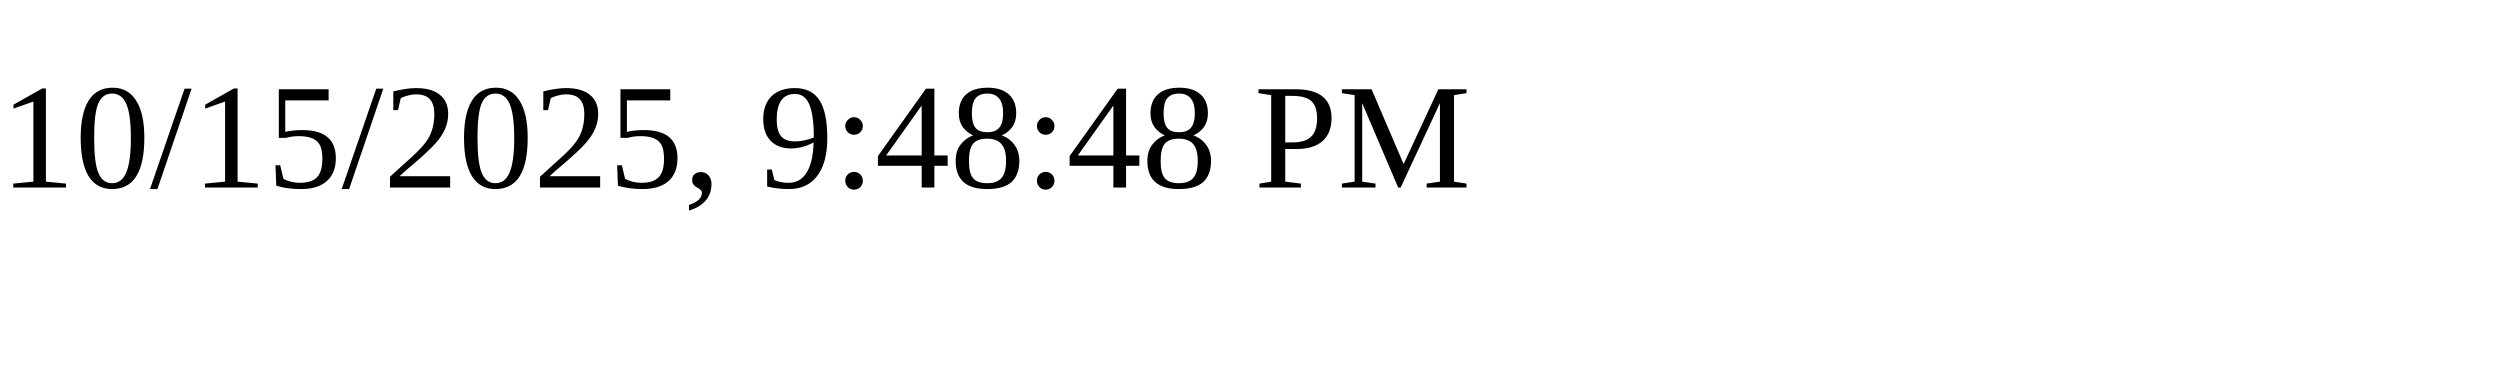
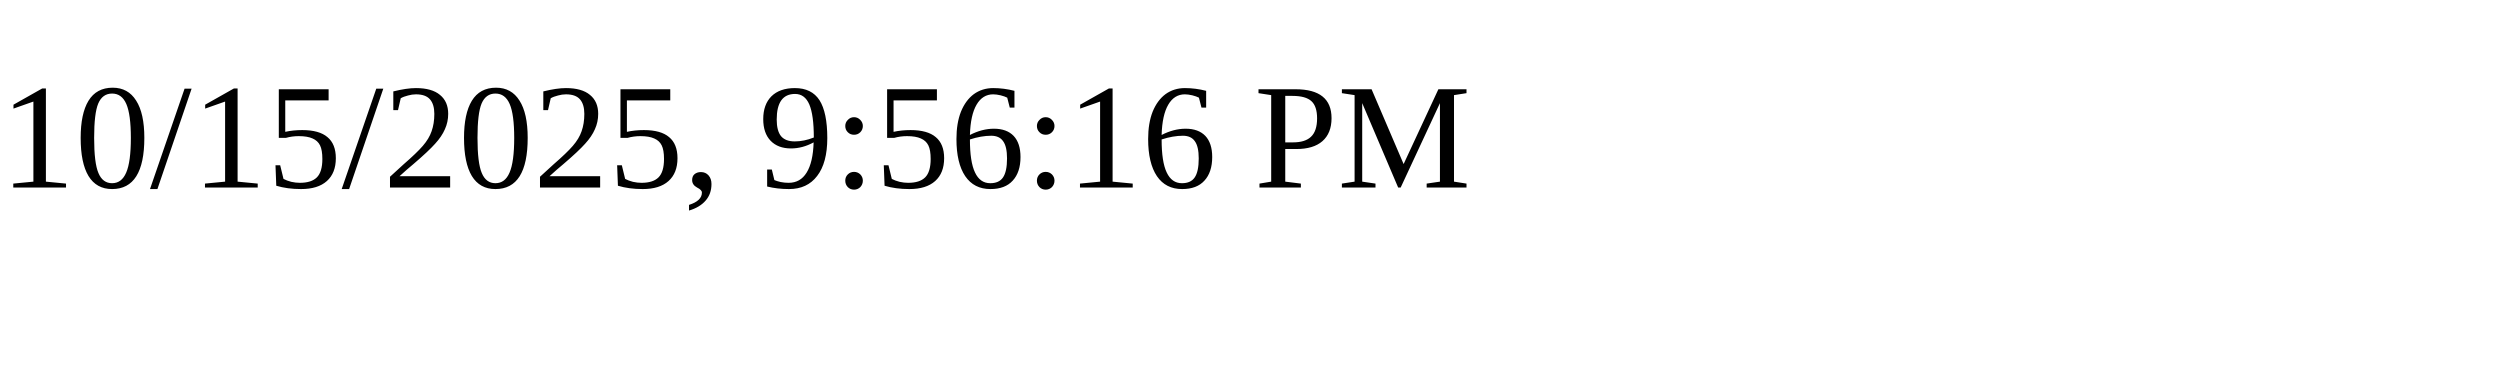
<svg xmlns="http://www.w3.org/2000/svg" height="30" width="200">
-   <text x="0" y="15">10/15/2025, 9:48:48 PM</text>
+   <text x="0" y="15">10/15/2025, 9:56:16 PM</text>
</svg>
